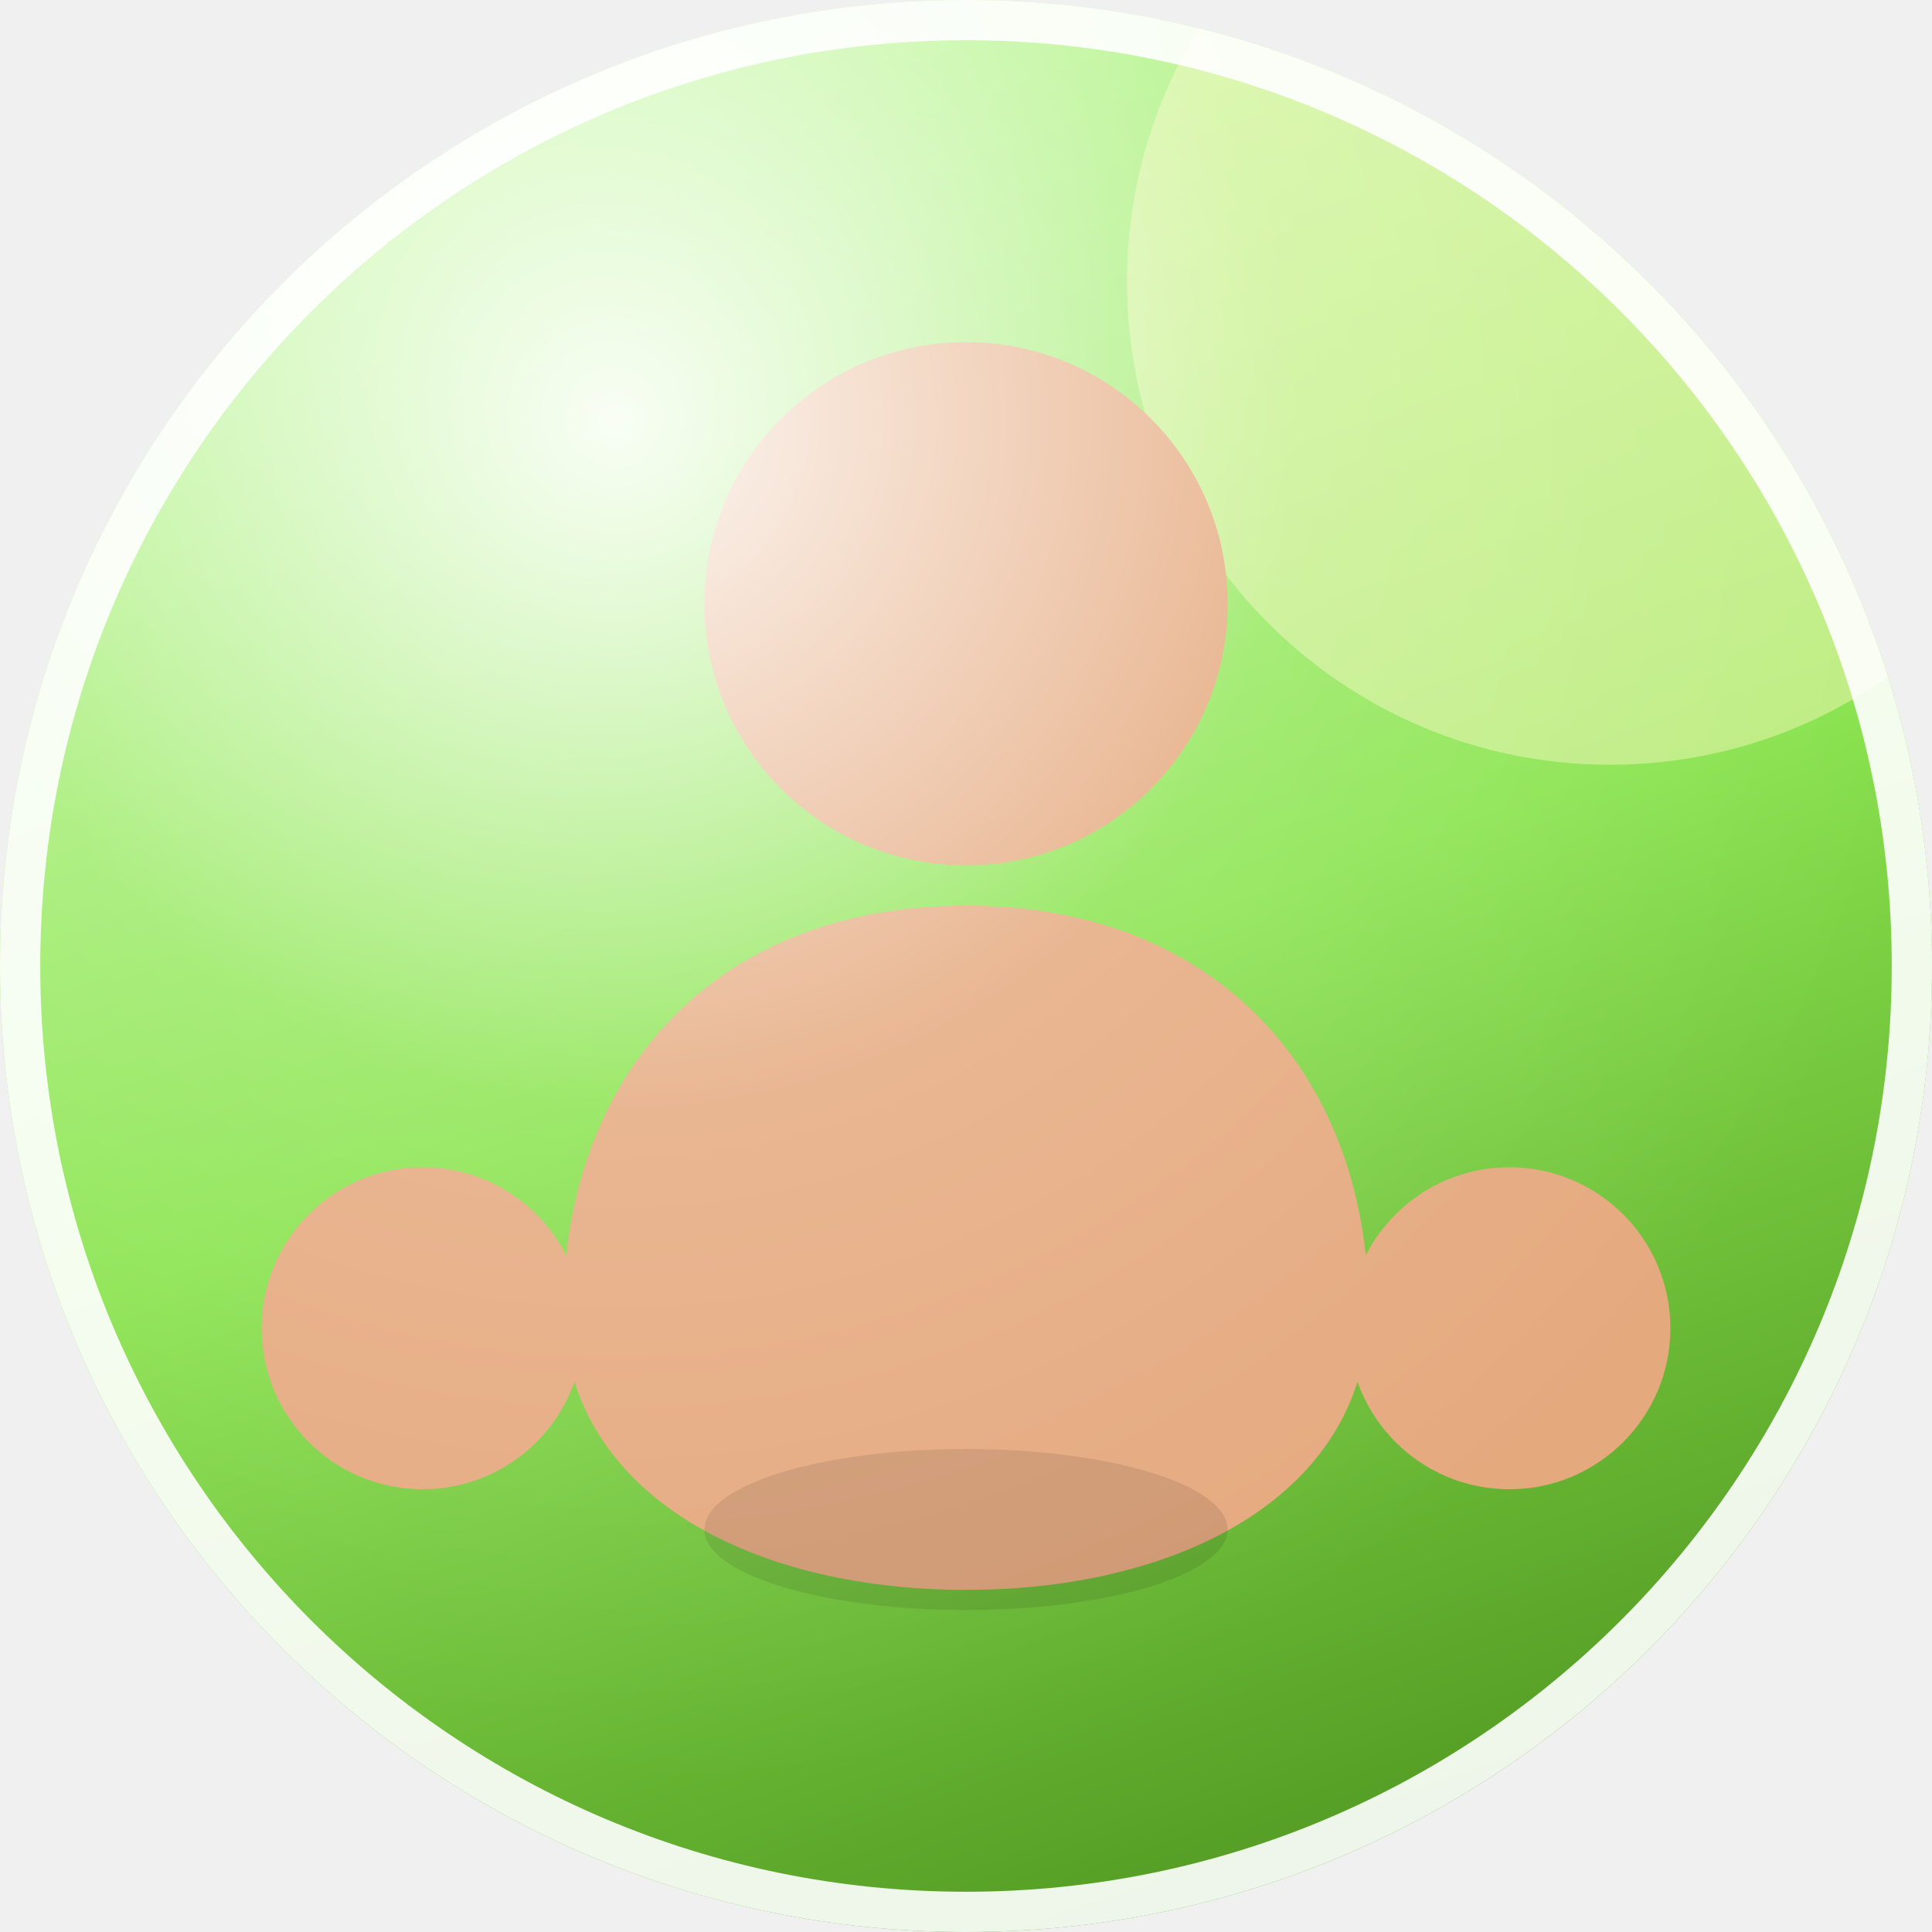
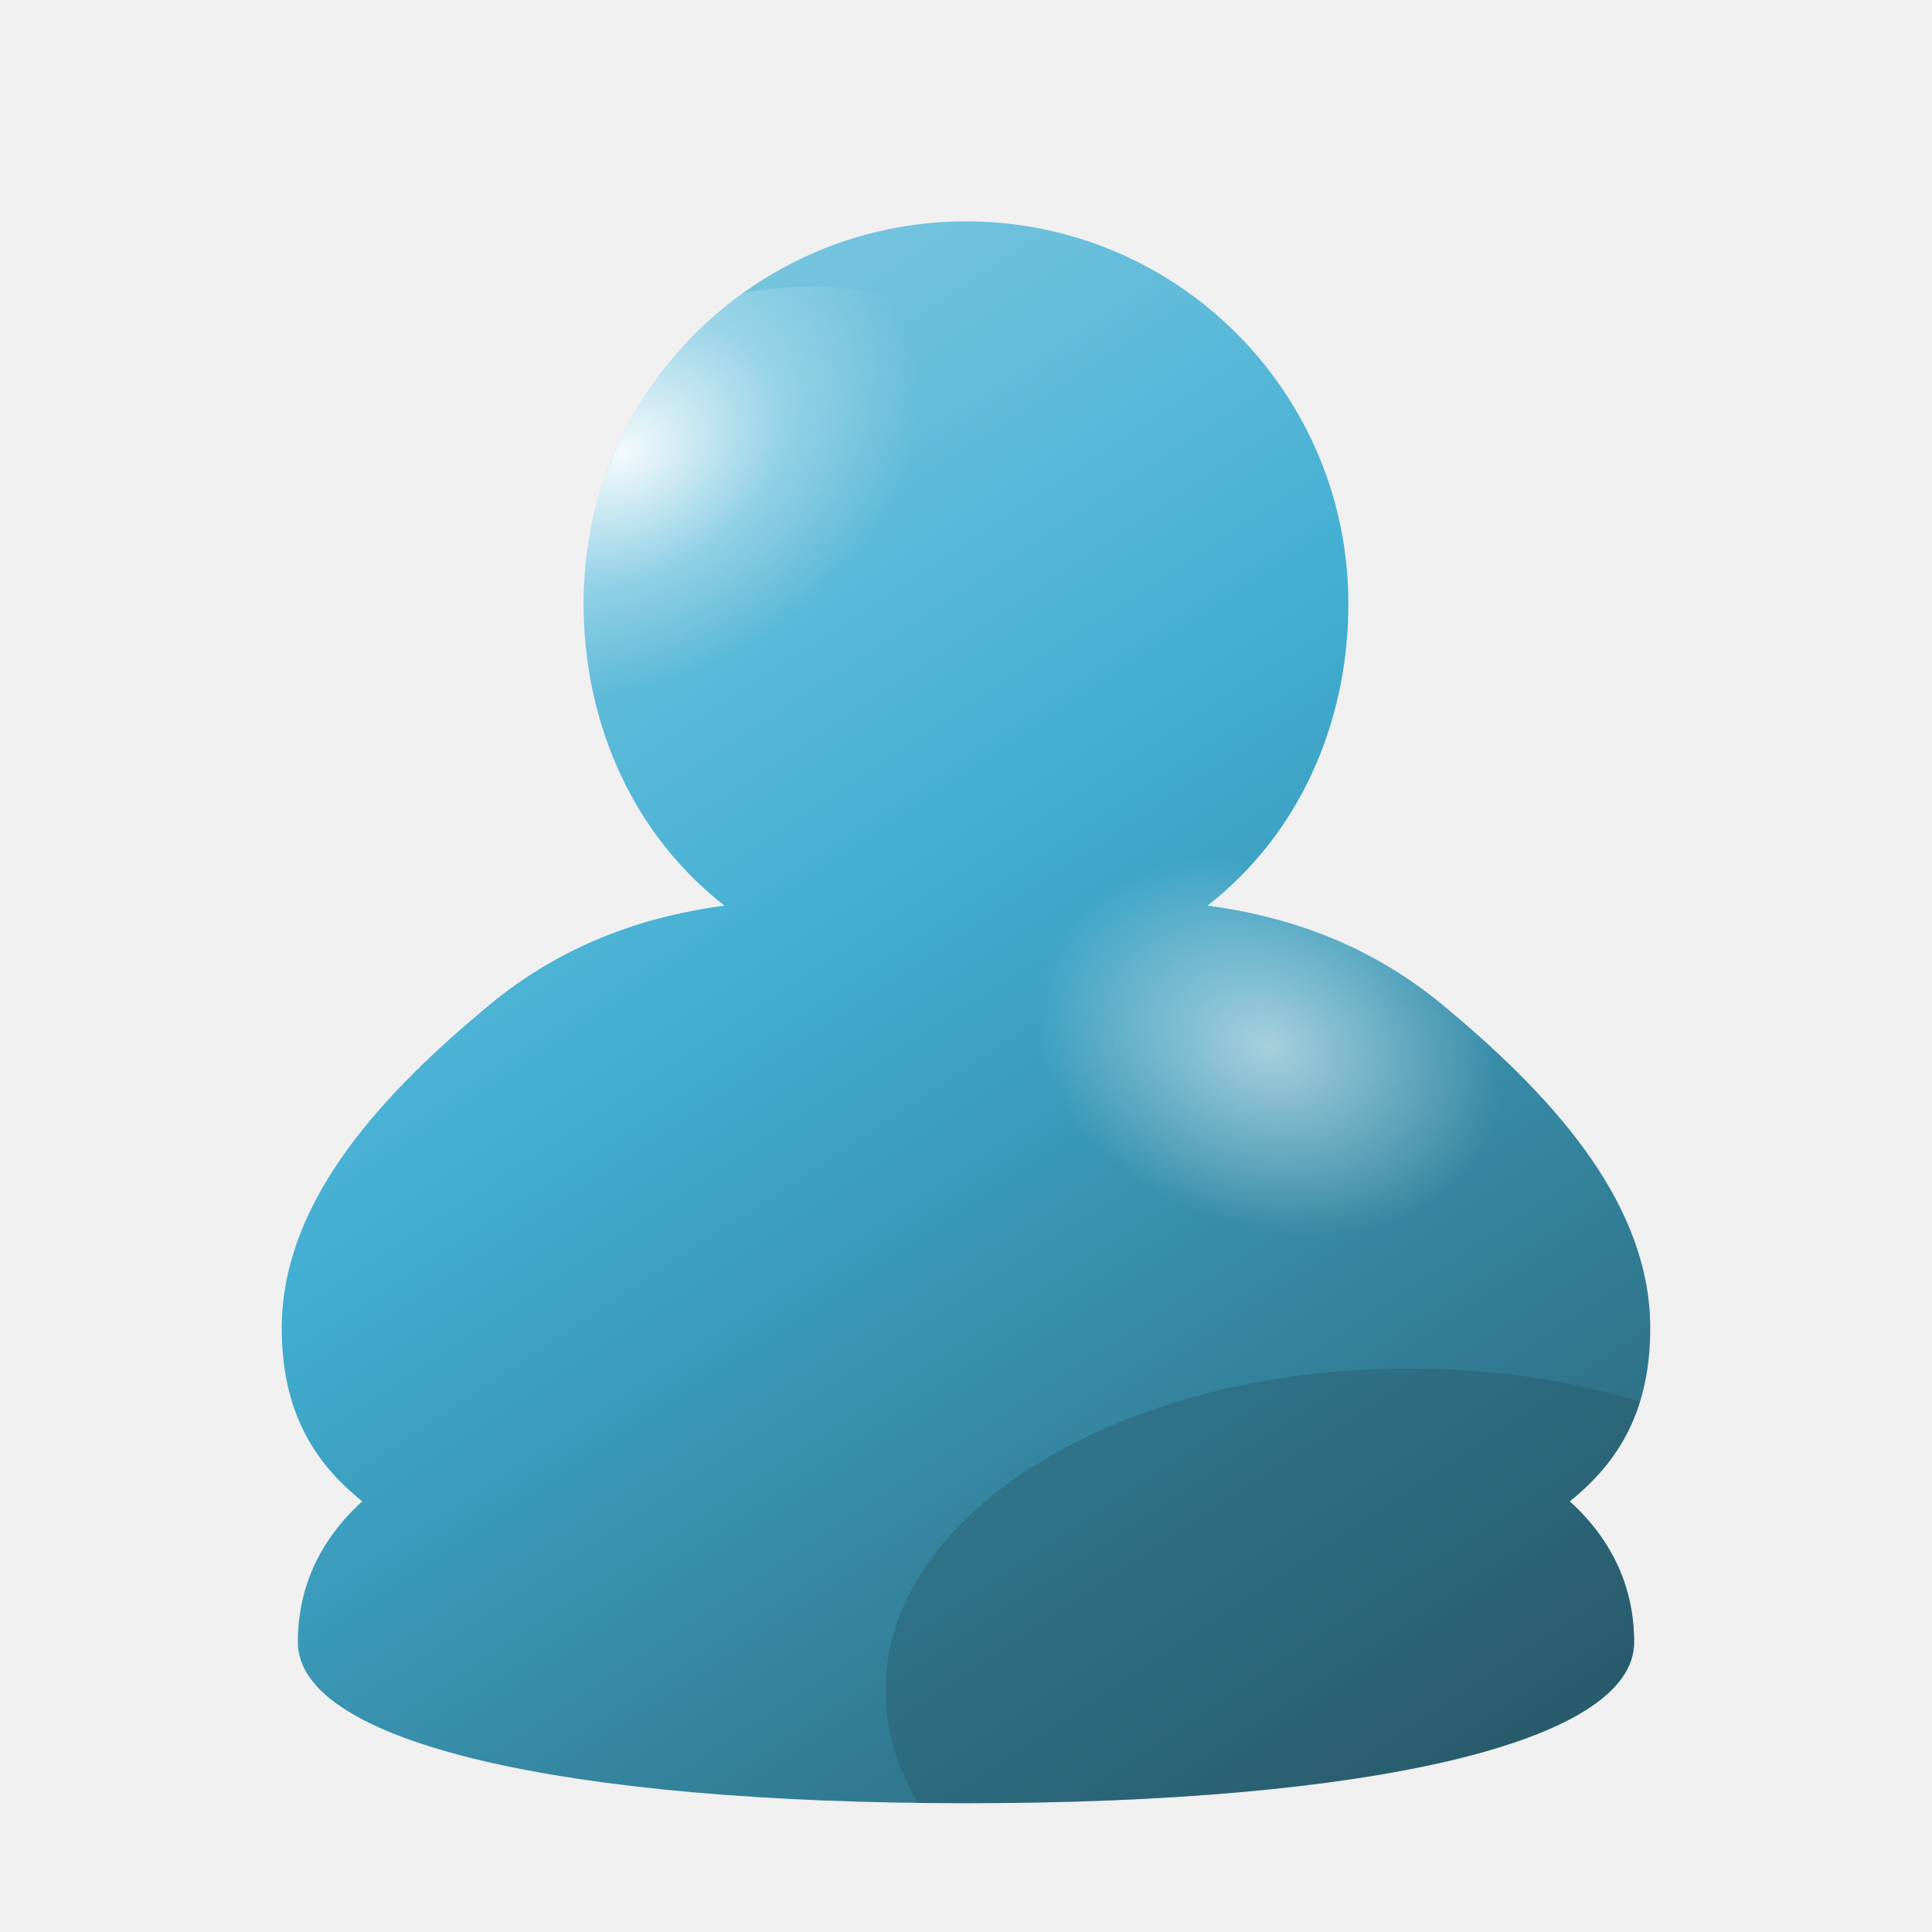
- <svg xmlns="http://www.w3.org/2000/svg" width="96" height="96" viewBox="0 0 96 96" role="img" aria-label="Frutiger Aero avatar">
+ <svg xmlns="http://www.w3.org/2000/svg" width="96" height="96" viewBox="0 0 96 96" role="img" aria-label="Aero avatar">
  <defs>
-     <linearGradient id="orb" x1="0.2" y1="0" x2="0.55" y2="1">
-       <stop offset="0" stop-color="hsl(96 88% 80%)" />
-       <stop offset="0.55" stop-color="hsl(96 74% 60%)" />
-       <stop offset="1" stop-color="hsl(96 62% 38%)" />
+     <linearGradient id="body" x1="0.22" y1="0.05" x2="0.85" y2="1">
+       <stop offset="0" stop-color="hsl(195 62% 74%)" />
+       <stop offset="0.42" stop-color="hsl(195 62% 54%)" />
+       <stop offset="1" stop-color="hsl(195 44% 26%)" />
    </linearGradient>
-     <radialGradient id="gloss" cx="0.32" cy="0.22" r="0.7">
+     <radialGradient id="sheen" cx="0.36" cy="0.24" r="0.52">
      <stop offset="0" stop-color="#ffffff" stop-opacity=".92" />
-       <stop offset="0.5" stop-color="#ffffff" stop-opacity=".16" />
+       <stop offset="0.55" stop-color="#ffffff" stop-opacity=".28" />
      <stop offset="1" stop-color="#ffffff" stop-opacity="0" />
    </radialGradient>
-     <clipPath id="round">
-       <circle cx="48" cy="48" r="48" />
+     <radialGradient id="shoulder" cx="0.5" cy="0.5" r="0.5">
+       <stop offset="0" stop-color="#ffffff" stop-opacity=".55" />
+       <stop offset="1" stop-color="#ffffff" stop-opacity="0" />
+     </radialGradient>
+     <clipPath id="figure">
+       <path d="M48 11 C58.5 11 67 19.5 67 30 C67 36 64.5 41.5 60 45 C64.5 45.6 68.5 47.2 72 50.2 C77.5 54.8 82 60 82 66 C82 70 80.5 72.6 78 74.6 C80.2 76.6 81.2 79 81.2 81.6 C81.2 86.6 68 89.6 48 89.6 C28 89.6 14.8 86.6 14.8 81.6 C14.8 79 15.8 76.6 18 74.6 C15.5 72.6 14 70 14 66 C14 60 18.5 54.8 24 50.2 C27.5 47.2 31.5 45.6 36 45 C31.5 41.5 29 36 29 30 C29 19.5 37.5 11 48 11 Z" />
    </clipPath>
  </defs>
-   <g clip-path="url(#round)">
-     <rect width="96" height="96" fill="url(#orb)" />
-     <circle cx="80" cy="14" r="24" fill="#fff9c4" opacity=".45" />
-     <circle cx="48" cy="30" r="13" fill="#e5a97e" />
-     <path d="M48 45 c-13 0 -20 9 -20 20 c0 9 9 14 20 14 s20 -5 20 -14 c0 -11 -7 -20 -20 -20 Z" fill="#e5a97e" />
-     <circle cx="21" cy="66" r="8" fill="#e5a97e" />
-     <circle cx="75" cy="66" r="8" fill="#e5a97e" />
-     <ellipse cx="48" cy="76" rx="13" ry="4" fill="#000000" opacity=".10" />
-     <rect width="96" height="96" fill="url(#gloss)" />
+   <g clip-path="url(#figure)">
+     <rect width="96" height="96" fill="url(#body)" />
+     <ellipse cx="37" cy="26" rx="15" ry="11" fill="url(#sheen)" transform="rotate(-24 37 26)" />
+     <ellipse cx="63" cy="52" rx="12" ry="9" fill="url(#shoulder)" transform="rotate(20 63 52)" />
+     <ellipse cx="70" cy="84" rx="26" ry="16" fill="hsl(195 44% 26%)" opacity=".35" />
  </g>
-   <circle cx="48" cy="48" r="47" fill="none" stroke="#ffffff" stroke-opacity=".9" stroke-width="2" />
</svg>
